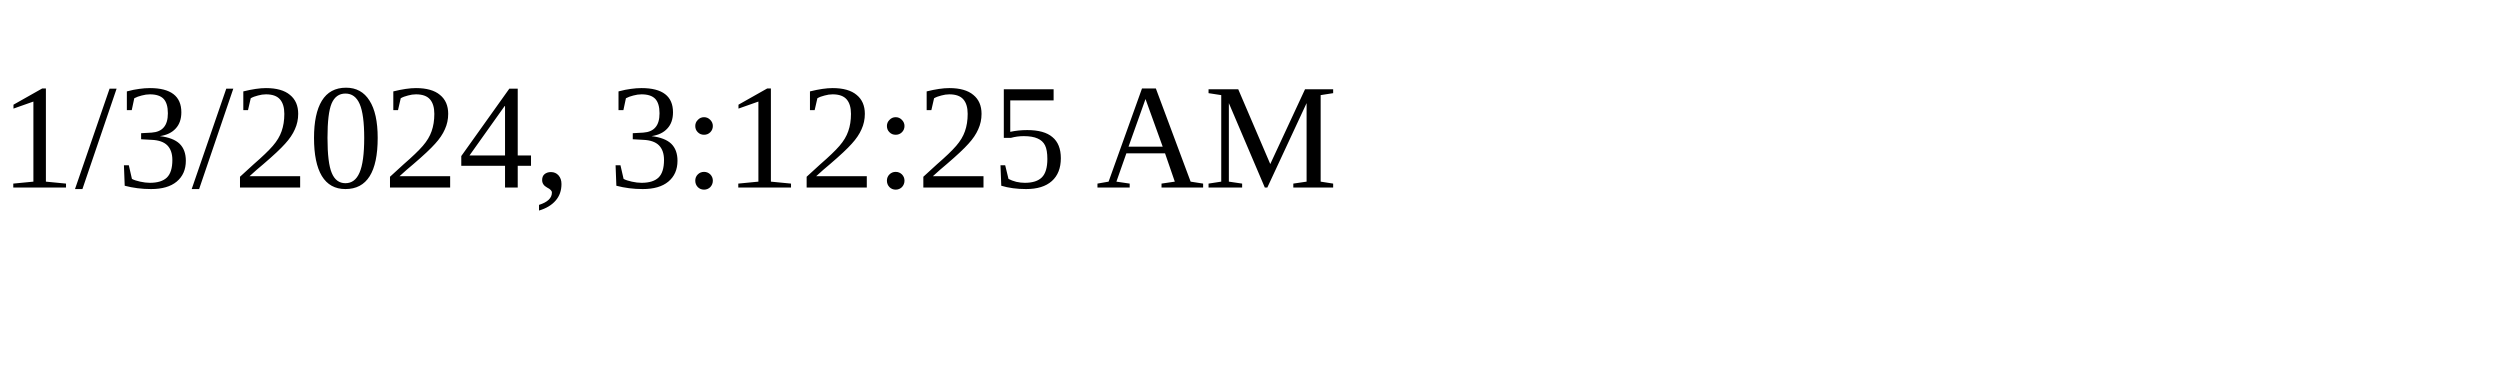
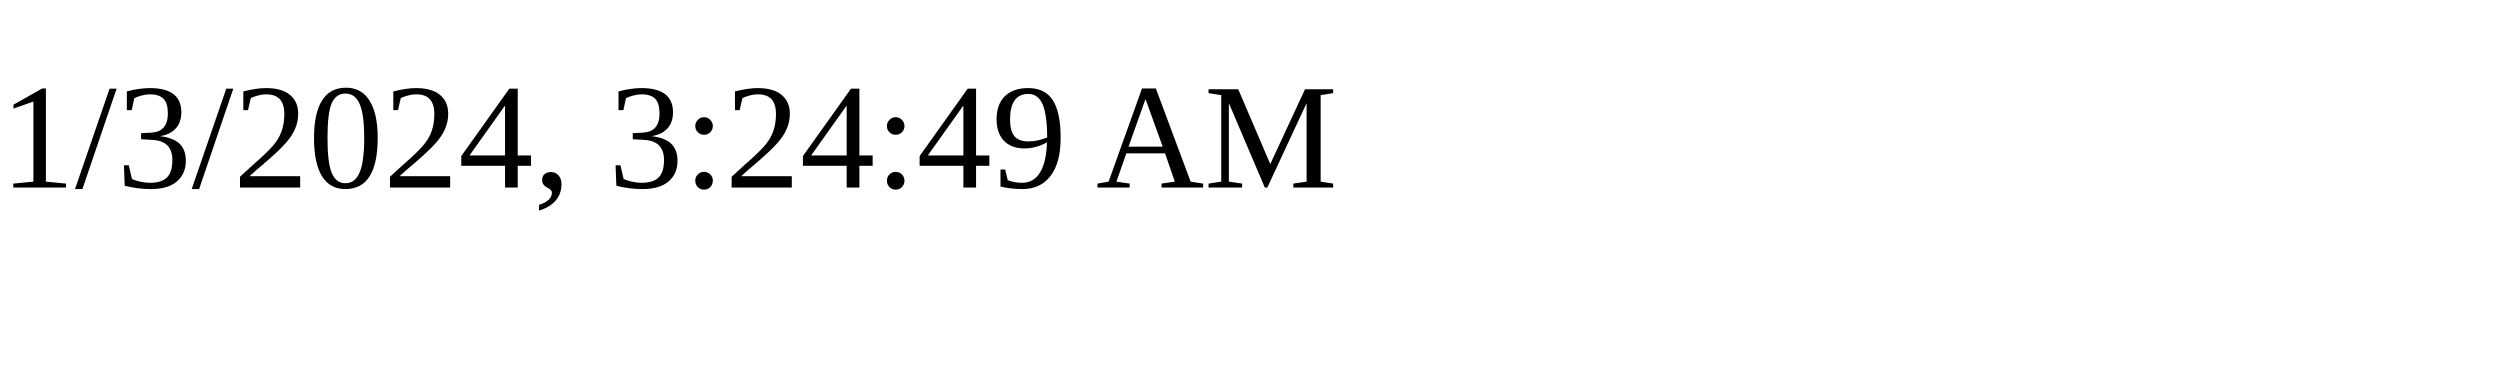
<svg xmlns="http://www.w3.org/2000/svg" height="30" width="200">
-   <text x="0" y="15">1/3/2024, 3:12:25 AM</text>
+   <text x="0" y="15">1/3/2024, 3:24:49 AM</text>
</svg>
